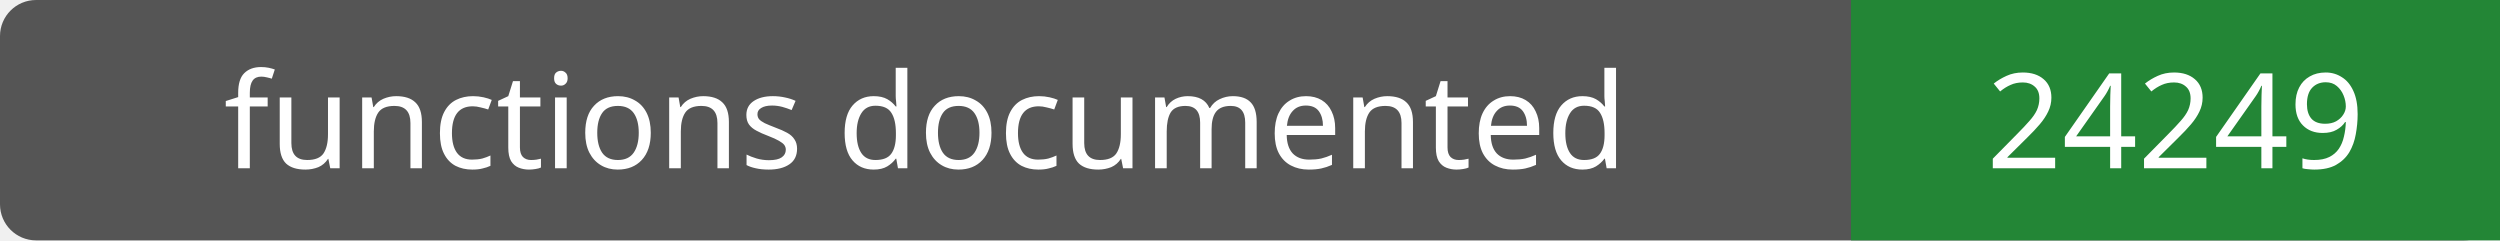
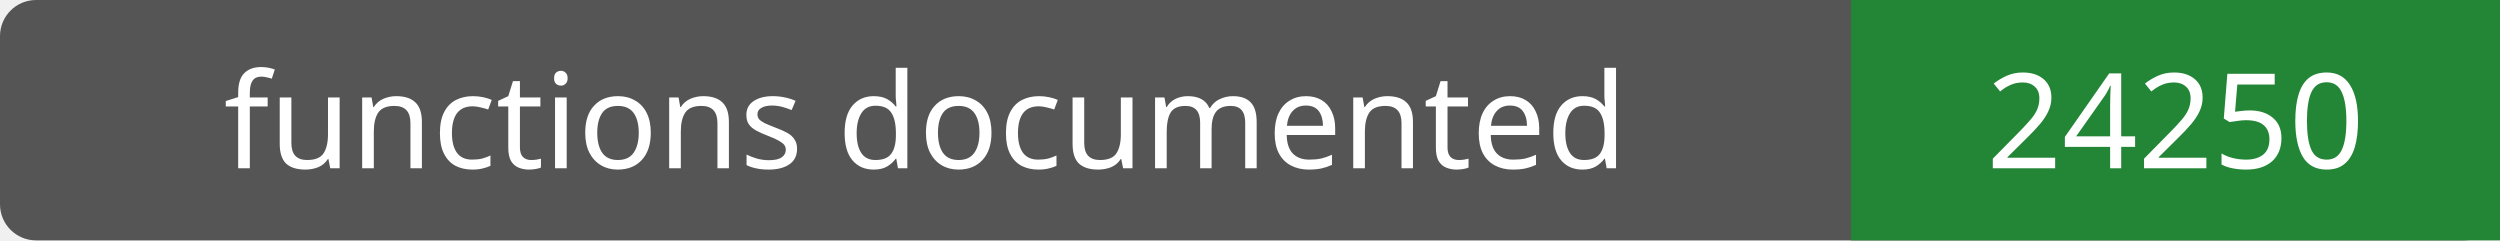
- <svg xmlns="http://www.w3.org/2000/svg" width="208" height="20" role="img" aria-label="functions documented: 24249">
+ <svg xmlns="http://www.w3.org/2000/svg" width="208" height="20" role="img" aria-label="functions documented: 24250">
  <rect width="208" height="20" rx="3" fill="#555" />
  <path fill="#238636" d="M154 0h54v20H154z" />
  <g fill="#fff" text-anchor="middle" font-family="Verdana,sans-serif" font-size="11">
    <text x="77.0" y="14">functions documented</text>
-     <text x="181.0" y="14">24249</text>
+     <text x="181.0" y="14">24250</text>
  </g>
</svg>
